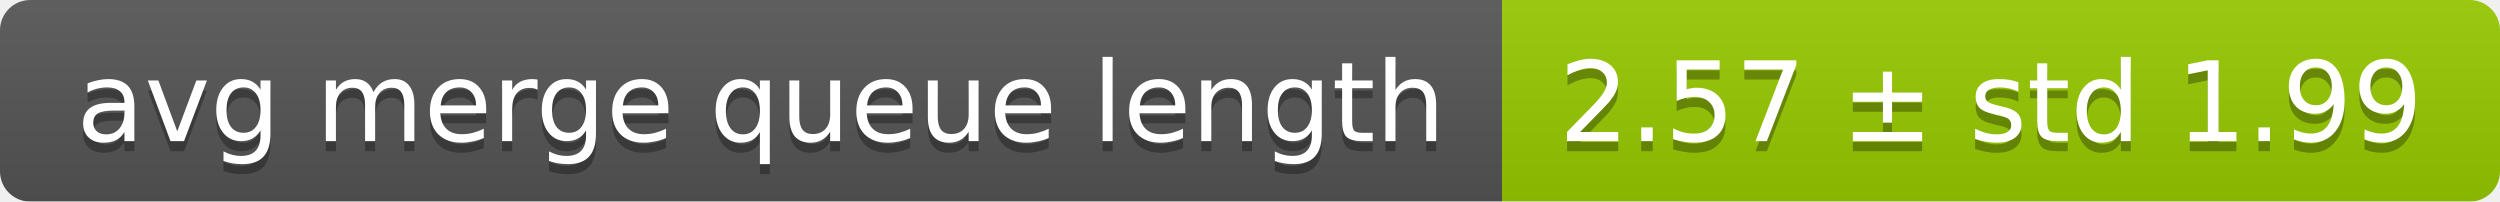
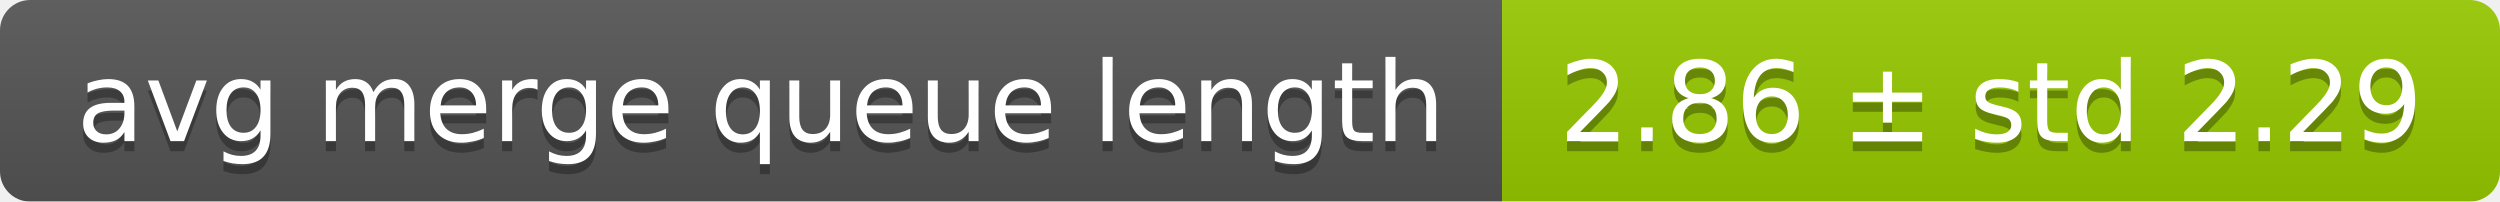
<svg xmlns="http://www.w3.org/2000/svg" width="248" height="20">
  <linearGradient id="smooth" x2="0" y2="100%">
    <stop offset="0" stop-color="#bbb" stop-opacity=".1" />
    <stop offset="1" stop-opacity=".1" />
  </linearGradient>
  <mask id="round">
    <rect width="248" height="20" rx="3" fill="#fff" />
  </mask>
  <g mask="url(#round)">
    <rect width="149" height="20" fill="#555" />
    <rect x="149" width="99" height="20" fill="#97ca00" />
    <rect width="248" height="20" fill="url(#smooth)" />
  </g>
  <g fill="#fff" text-anchor="middle" font-family="DejaVu Sans,Verdana,Geneva,sans-serif" font-size="11">
    <text x="75.5" y="15" fill="#010101" fill-opacity=".3">avg merge queue length</text>
    <text x="75.5" y="14">avg merge queue length</text>
-     <text x="197.5" y="15" fill="#010101" fill-opacity=".3">2.57 ± std 1.99</text>
-     <text x="197.5" y="14">2.57 ± std 1.99</text>
+     <text x="197.5" y="15" fill="#010101" fill-opacity=".3">2.86 ± std 2.29</text>
+     <text x="197.5" y="14">2.86 ± std 2.29</text>
  </g>
</svg>
